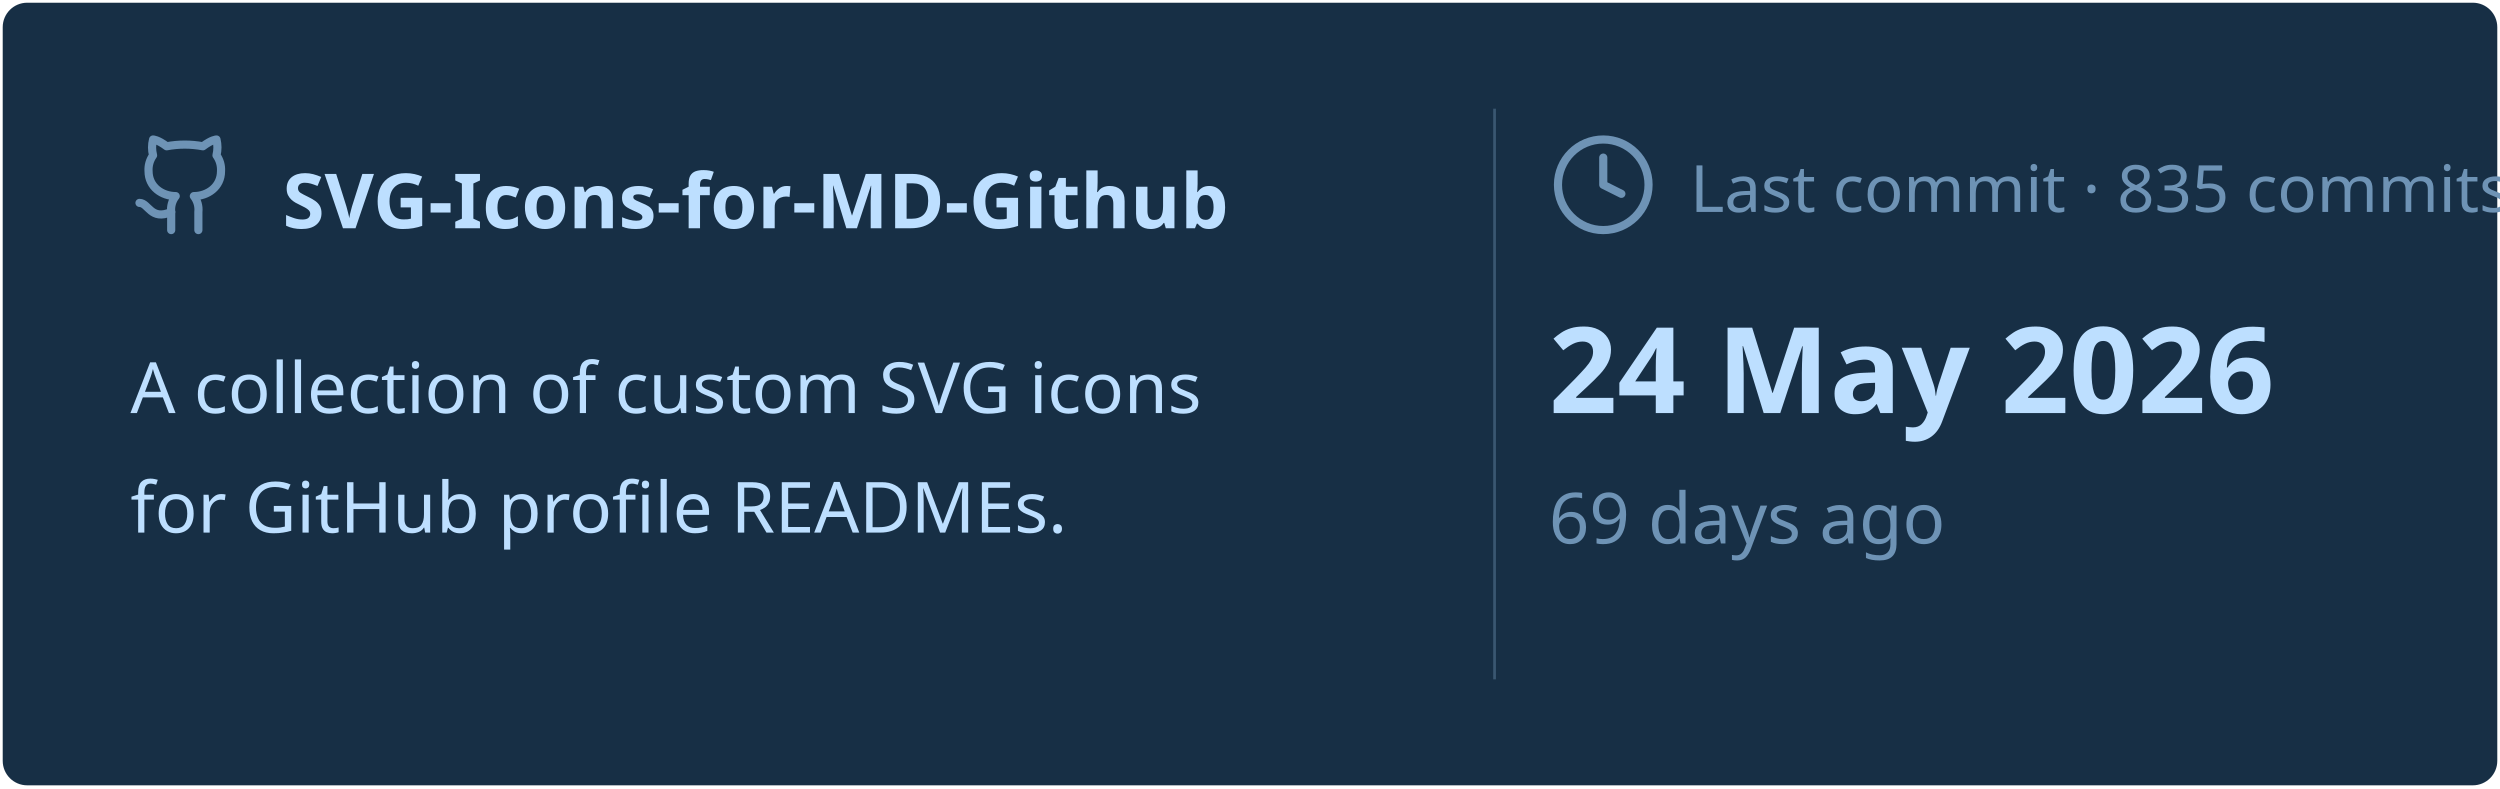
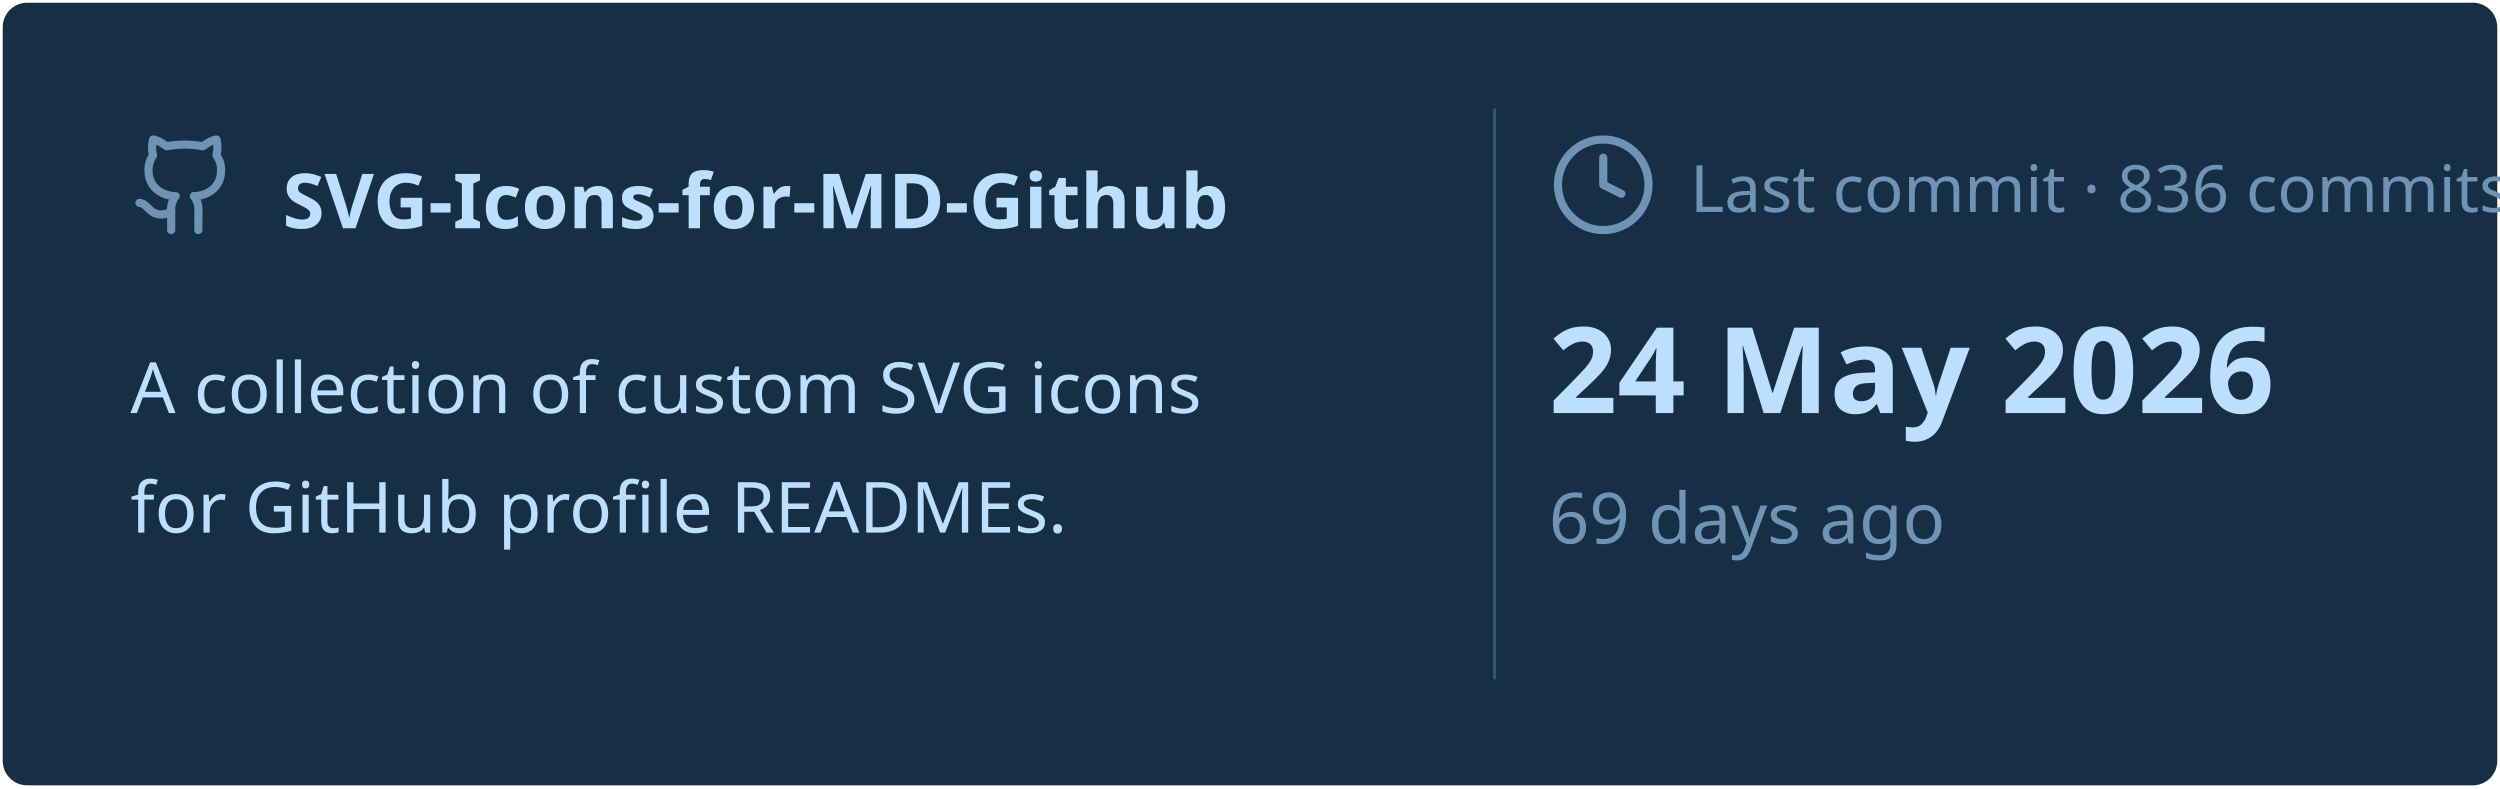
<svg xmlns="http://www.w3.org/2000/svg" viewBox="0 0 460 145" width="460px" height="145px">
  <rect stroke="#000000" stroke-opacity="0" fill="#172F45" rx="4.5" x="0.5" y="0.5" width="459" height="144" />
  <g transform="translate(24, 42)">
    <svg x="0" y="-18" width="20" height="20" viewBox="0 0 24 24" fill="none" stroke="#6E93B5" stroke-width="1.8" stroke-linecap="round" stroke-linejoin="round">
      <path d="M15 22v-4a4.8 4.8 0 0 0-1-3.5c3 0 6-2 6-5.5.08-1.25-.27-2.48-1-3.5.28-1.15.28-2.35 0-3.5 0 0-1 0-3 1.5-2.64-.5-5.36-.5-8 0C6 2 5 2 5 2c-.3 1.15-.3 2.35 0 3.5A5.403 5.403 0 0 0 4 9c0 3.5 3 5.5 6 5.5-.39.49-.68 1.05-.85 1.65-.17.6-.22 1.23-.15 1.85v4" />
      <path d="M9 18c-4.51 2-5-2-7-2" />
    </svg>
    <text x="28" y="0" font-family="&quot;Segoe UI&quot;, Ubuntu, sans-serif" font-size="14" font-weight="700" fill="#BDDFFF">SVG-Icons-for-MD-Github</text>
  </g>
  <text x="24" y="76" font-family="&quot;Segoe UI&quot;, Ubuntu, sans-serif" font-size="13" font-weight="400" fill="#BDDFFF">A collection of custom SVG icons</text>
  <text x="24" y="98" font-family="&quot;Segoe UI&quot;, Ubuntu, sans-serif" font-size="13" font-weight="400" fill="#BDDFFF">for GitHub profile READMEs.</text>
  <line x1="275" y1="20" x2="275" y2="125" stroke="#6E93B5" stroke-width="0.5" stroke-opacity="0.4" />
  <svg x="285" y="24" width="20" height="20" viewBox="0 0 24 24" fill="none" stroke="#6E93B5" stroke-width="1.8" stroke-linecap="round" stroke-linejoin="round">
    <circle cx="12" cy="12" r="10" />
    <polyline points="12 6 12 12 16 14" />
  </svg>
-   <text x="311" y="39" font-family="&quot;Segoe UI&quot;, Ubuntu, sans-serif" font-size="12" font-weight="400" fill="#6E93B5">Last commit · 835 commits</text>
+   <text x="311" y="39" font-family="&quot;Segoe UI&quot;, Ubuntu, sans-serif" font-size="12" font-weight="400" fill="#6E93B5">Last commit · 836 commits</text>
  <text x="285" y="76" font-family="&quot;Segoe UI&quot;, Ubuntu, sans-serif" font-size="22" font-weight="700" fill="#BDDFFF">24 May 2026</text>
  <text x="285" y="100" font-family="&quot;Segoe UI&quot;, Ubuntu, sans-serif" font-size="13" font-weight="400" fill="#6E93B5">69 days ago</text>
</svg>
